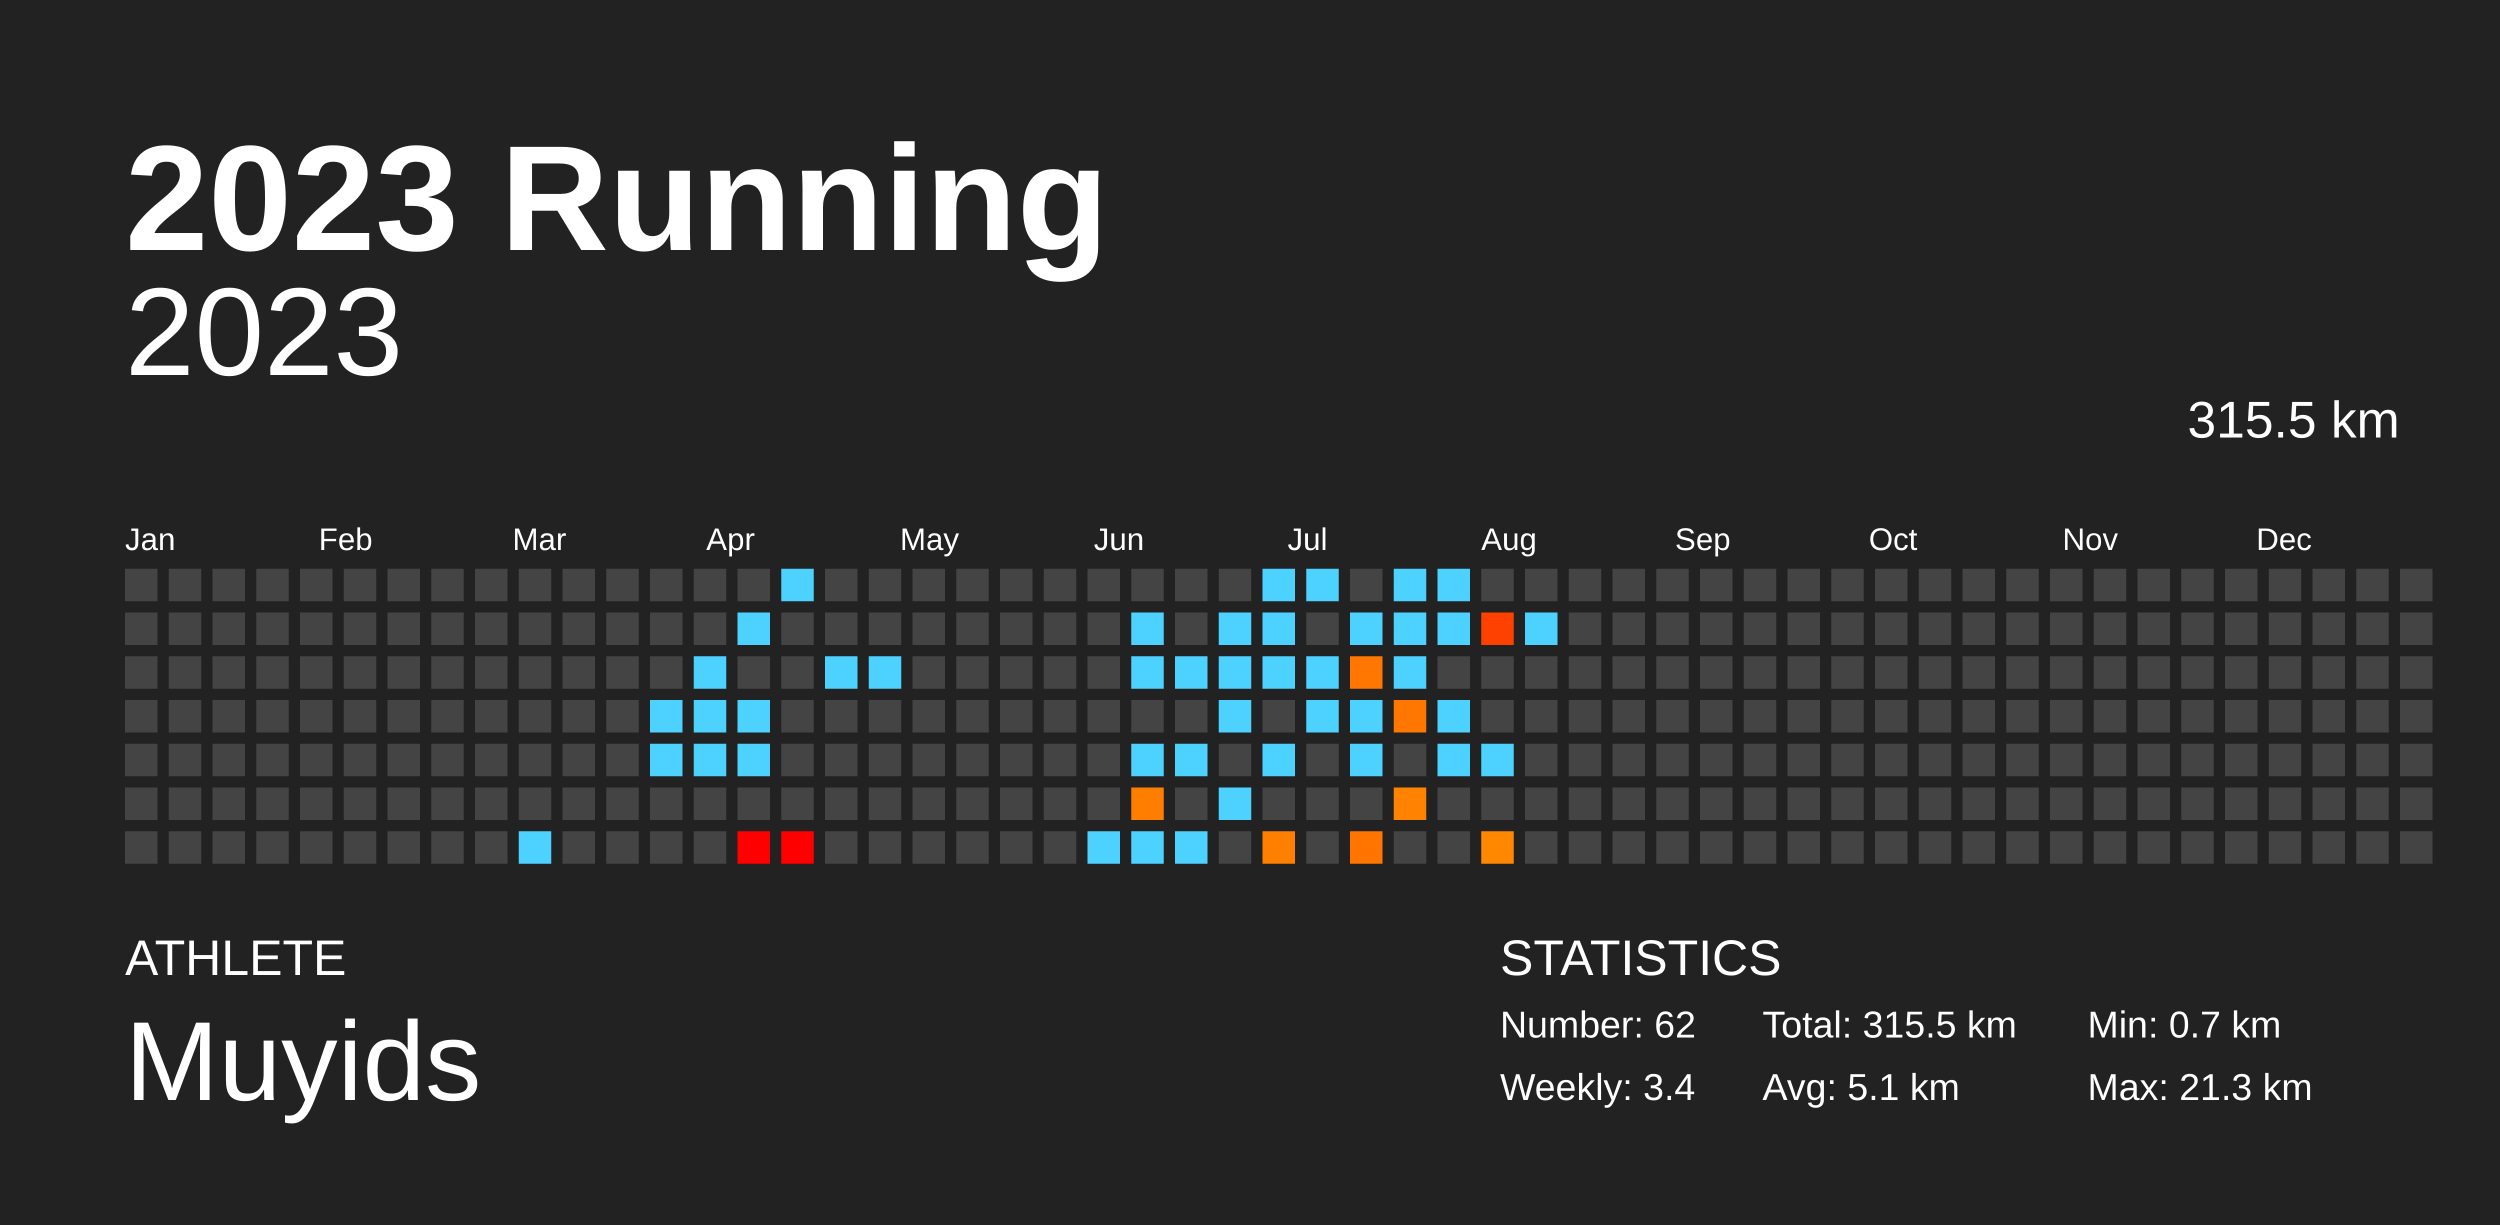
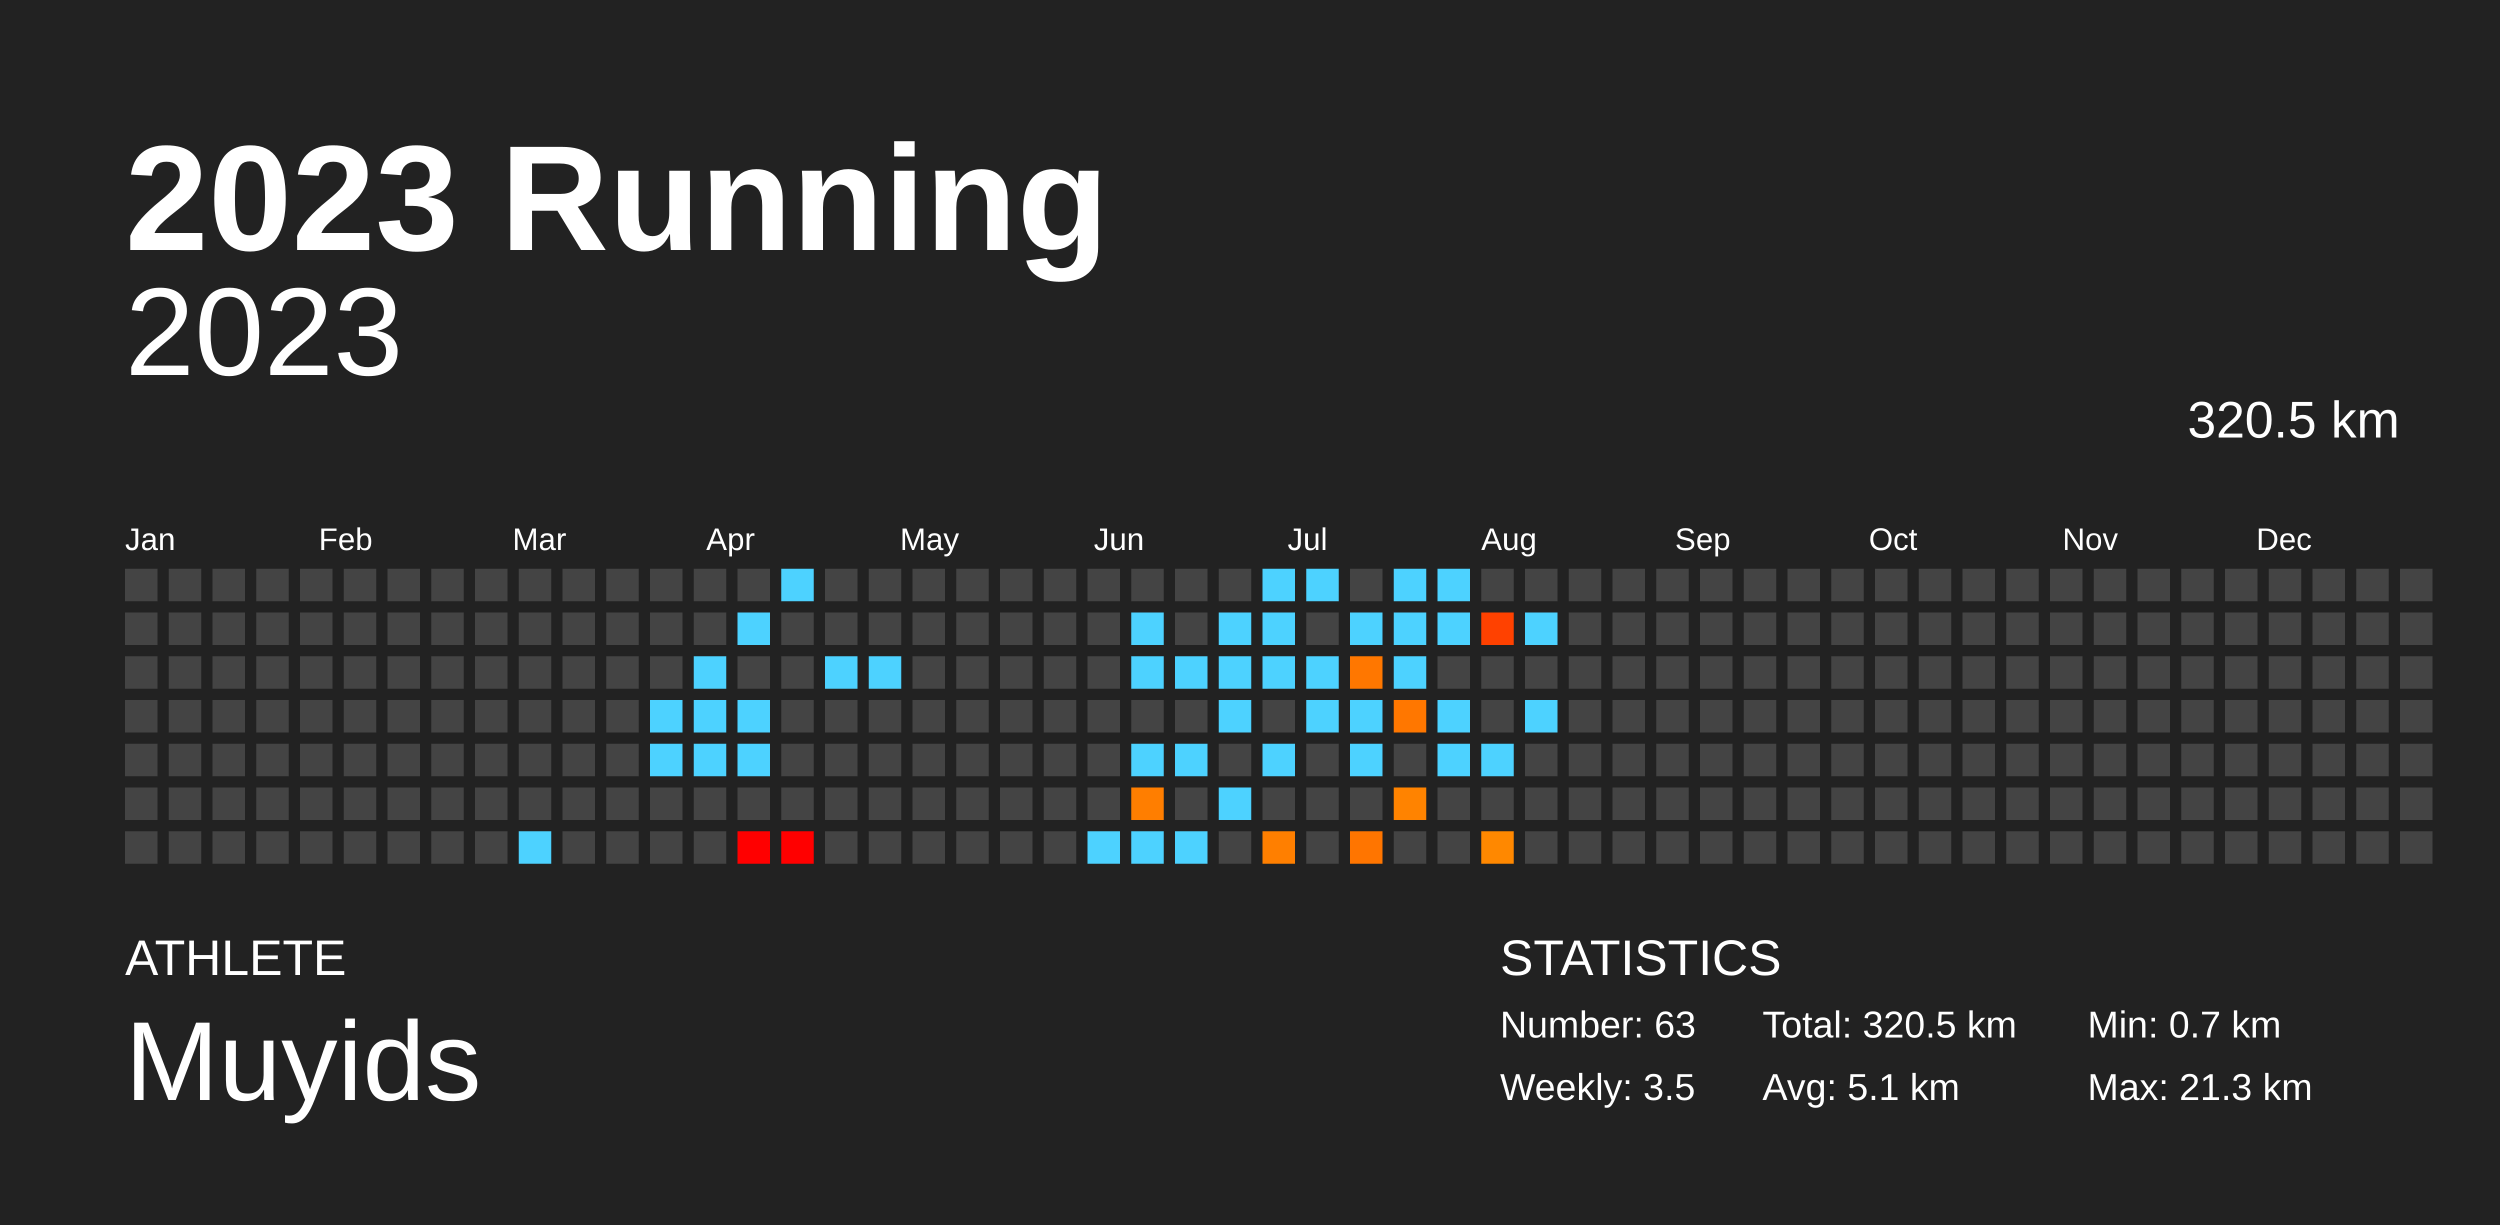
<svg xmlns="http://www.w3.org/2000/svg" baseProfile="full" height="98mm" version="1.1" viewBox="0,0,200,98" width="200mm">
  <defs />
  <rect fill="#222222" height="98" width="200" x="0" y="0" />
  <text fill="#FFFFFF" style="font-size:12px; font-family:Arial; font-weight:bold;" x="10" y="20">2023 Running</text>
  <text fill="#FFFFFF" style="font-size:4px; font-family:Arial" x="10" y="78">ATHLETE</text>
  <text fill="#FFFFFF" style="font-size:9px; font-family:Arial" x="10" y="88">Muyids</text>
  <text fill="#FFFFFF" style="font-size:4px; font-family:Arial" x="120" y="78">STATISTICS</text>
-   <text fill="#FFFFFF" style="font-size:3px; font-family:Arial" x="120" y="83">Number: 62</text>
-   <text fill="#FFFFFF" style="font-size:3px; font-family:Arial" x="120" y="88">Weekly: 3.4</text>
-   <text fill="#FFFFFF" style="font-size:3px; font-family:Arial" x="141" y="83">Total: 315.5 km</text>
+   <text fill="#FFFFFF" style="font-size:3px; font-family:Arial" x="120" y="83">Number: 63</text>
+   <text fill="#FFFFFF" style="font-size:3px; font-family:Arial" x="120" y="88">Weekly: 3.5</text>
+   <text fill="#FFFFFF" style="font-size:3px; font-family:Arial" x="141" y="83">Total: 320.5 km</text>
  <text fill="#FFFFFF" style="font-size:3px; font-family:Arial" x="141" y="88">Avg: 5.1 km</text>
  <text fill="#FFFFFF" style="font-size:3px; font-family:Arial" x="167" y="83">Min: 0.7 km</text>
  <text fill="#FFFFFF" style="font-size:3px; font-family:Arial" x="167" y="88">Max: 21.3 km</text>
  <text alignment-baseline="hanging" fill="#FFFFFF" style="font-size:10.0px; font-family:Arial;" x="10" y="30">2023</text>
-   <text alignment-baseline="hanging" fill="#FFFFFF" style="font-size:4.125px; font-family:Arial;" x="175" y="35">315.5 km</text>
+   <text alignment-baseline="hanging" fill="#FFFFFF" style="font-size:4.125px; font-family:Arial;" x="175" y="35">320.5 km</text>
  <text fill="#FFFFFF" style="font-size:2.5px; font-family:Arial" x="10.0" y="44">Jan</text>
  <text fill="#FFFFFF" style="font-size:2.5px; font-family:Arial" x="25.5" y="44">Feb</text>
  <text fill="#FFFFFF" style="font-size:2.5px; font-family:Arial" x="41.0" y="44">Mar</text>
  <text fill="#FFFFFF" style="font-size:2.5px; font-family:Arial" x="56.5" y="44">Apr</text>
  <text fill="#FFFFFF" style="font-size:2.5px; font-family:Arial" x="72.0" y="44">May</text>
  <text fill="#FFFFFF" style="font-size:2.5px; font-family:Arial" x="87.5" y="44">Jun</text>
  <text fill="#FFFFFF" style="font-size:2.5px; font-family:Arial" x="103.0" y="44">Jul</text>
  <text fill="#FFFFFF" style="font-size:2.5px; font-family:Arial" x="118.5" y="44">Aug</text>
  <text fill="#FFFFFF" style="font-size:2.5px; font-family:Arial" x="134.0" y="44">Sep</text>
  <text fill="#FFFFFF" style="font-size:2.5px; font-family:Arial" x="149.5" y="44">Oct</text>
  <text fill="#FFFFFF" style="font-size:2.5px; font-family:Arial" x="165.0" y="44">Nov</text>
  <text fill="#FFFFFF" style="font-size:2.5px; font-family:Arial" x="180.5" y="44">Dec</text>
  <rect fill="#444444" height="2.6" width="2.6" x="10.0" y="45.5" />
  <rect fill="#444444" height="2.6" width="2.6" x="10.0" y="49.0" />
  <rect fill="#444444" height="2.6" width="2.6" x="10.0" y="52.5" />
  <rect fill="#444444" height="2.6" width="2.6" x="10.0" y="56.0" />
  <rect fill="#444444" height="2.6" width="2.6" x="10.0" y="59.5" />
  <rect fill="#444444" height="2.6" width="2.6" x="10.0" y="63.0" />
  <rect fill="#444444" height="2.6" width="2.6" x="10.0" y="66.5" />
  <rect fill="#444444" height="2.6" width="2.6" x="13.5" y="45.5" />
  <rect fill="#444444" height="2.6" width="2.6" x="13.5" y="49.0" />
  <rect fill="#444444" height="2.6" width="2.6" x="13.5" y="52.5" />
  <rect fill="#444444" height="2.6" width="2.6" x="13.5" y="56.0" />
  <rect fill="#444444" height="2.6" width="2.6" x="13.5" y="59.5" />
  <rect fill="#444444" height="2.6" width="2.6" x="13.5" y="63.0" />
  <rect fill="#444444" height="2.6" width="2.6" x="13.5" y="66.5" />
  <rect fill="#444444" height="2.6" width="2.6" x="17.0" y="45.5" />
  <rect fill="#444444" height="2.6" width="2.6" x="17.0" y="49.0" />
  <rect fill="#444444" height="2.6" width="2.6" x="17.0" y="52.5" />
  <rect fill="#444444" height="2.6" width="2.6" x="17.0" y="56.0" />
  <rect fill="#444444" height="2.6" width="2.6" x="17.0" y="59.5" />
  <rect fill="#444444" height="2.6" width="2.6" x="17.0" y="63.0" />
  <rect fill="#444444" height="2.6" width="2.6" x="17.0" y="66.5" />
  <rect fill="#444444" height="2.6" width="2.6" x="20.5" y="45.5" />
  <rect fill="#444444" height="2.6" width="2.6" x="20.5" y="49.0" />
  <rect fill="#444444" height="2.6" width="2.6" x="20.5" y="52.5" />
  <rect fill="#444444" height="2.6" width="2.6" x="20.5" y="56.0" />
  <rect fill="#444444" height="2.6" width="2.6" x="20.5" y="59.5" />
  <rect fill="#444444" height="2.6" width="2.6" x="20.5" y="63.0" />
  <rect fill="#444444" height="2.6" width="2.6" x="20.5" y="66.5" />
  <rect fill="#444444" height="2.6" width="2.6" x="24.0" y="45.5" />
  <rect fill="#444444" height="2.6" width="2.6" x="24.0" y="49.0" />
  <rect fill="#444444" height="2.6" width="2.6" x="24.0" y="52.5" />
  <rect fill="#444444" height="2.6" width="2.6" x="24.0" y="56.0" />
  <rect fill="#444444" height="2.6" width="2.6" x="24.0" y="59.5" />
  <rect fill="#444444" height="2.6" width="2.6" x="24.0" y="63.0" />
  <rect fill="#444444" height="2.6" width="2.6" x="24.0" y="66.5" />
  <rect fill="#444444" height="2.6" width="2.6" x="27.5" y="45.5" />
  <rect fill="#444444" height="2.6" width="2.6" x="27.5" y="49.0" />
  <rect fill="#444444" height="2.6" width="2.6" x="27.5" y="52.5" />
  <rect fill="#444444" height="2.6" width="2.6" x="27.5" y="56.0" />
  <rect fill="#444444" height="2.6" width="2.6" x="27.5" y="59.5" />
  <rect fill="#444444" height="2.6" width="2.6" x="27.5" y="63.0" />
  <rect fill="#444444" height="2.6" width="2.6" x="27.5" y="66.5" />
  <rect fill="#444444" height="2.6" width="2.6" x="31.0" y="45.5" />
  <rect fill="#444444" height="2.6" width="2.6" x="31.0" y="49.0" />
  <rect fill="#444444" height="2.6" width="2.6" x="31.0" y="52.5" />
  <rect fill="#444444" height="2.6" width="2.6" x="31.0" y="56.0" />
  <rect fill="#444444" height="2.6" width="2.6" x="31.0" y="59.5" />
  <rect fill="#444444" height="2.6" width="2.6" x="31.0" y="63.0" />
  <rect fill="#444444" height="2.6" width="2.6" x="31.0" y="66.5" />
  <rect fill="#444444" height="2.6" width="2.6" x="34.5" y="45.5" />
  <rect fill="#444444" height="2.6" width="2.6" x="34.5" y="49.0" />
  <rect fill="#444444" height="2.6" width="2.6" x="34.5" y="52.5" />
  <rect fill="#444444" height="2.6" width="2.6" x="34.5" y="56.0" />
  <rect fill="#444444" height="2.6" width="2.6" x="34.5" y="59.5" />
  <rect fill="#444444" height="2.6" width="2.6" x="34.5" y="63.0" />
  <rect fill="#444444" height="2.6" width="2.6" x="34.5" y="66.5" />
  <rect fill="#444444" height="2.6" width="2.6" x="38.0" y="45.5" />
  <rect fill="#444444" height="2.6" width="2.6" x="38.0" y="49.0" />
  <rect fill="#444444" height="2.6" width="2.6" x="38.0" y="52.5" />
  <rect fill="#444444" height="2.6" width="2.6" x="38.0" y="56.0" />
  <rect fill="#444444" height="2.6" width="2.6" x="38.0" y="59.5" />
  <rect fill="#444444" height="2.6" width="2.6" x="38.0" y="63.0" />
  <rect fill="#444444" height="2.6" width="2.6" x="38.0" y="66.5" />
  <rect fill="#444444" height="2.6" width="2.6" x="41.5" y="45.5" />
  <rect fill="#444444" height="2.6" width="2.6" x="41.5" y="49.0" />
  <rect fill="#444444" height="2.6" width="2.6" x="41.5" y="52.5" />
  <rect fill="#444444" height="2.6" width="2.6" x="41.5" y="56.0" />
  <rect fill="#444444" height="2.6" width="2.6" x="41.5" y="59.5" />
  <rect fill="#444444" height="2.6" width="2.6" x="41.5" y="63.0" />
  <rect fill="#4dd2ff" height="2.6" width="2.6" x="41.5" y="66.5" />
  <rect fill="#444444" height="2.6" width="2.6" x="45.0" y="45.5" />
  <rect fill="#444444" height="2.6" width="2.6" x="45.0" y="49.0" />
  <rect fill="#444444" height="2.6" width="2.6" x="45.0" y="52.5" />
  <rect fill="#444444" height="2.6" width="2.6" x="45.0" y="56.0" />
  <rect fill="#444444" height="2.6" width="2.6" x="45.0" y="59.5" />
  <rect fill="#444444" height="2.6" width="2.6" x="45.0" y="63.0" />
  <rect fill="#444444" height="2.6" width="2.6" x="45.0" y="66.5" />
  <rect fill="#444444" height="2.6" width="2.6" x="48.5" y="45.5" />
  <rect fill="#444444" height="2.6" width="2.6" x="48.5" y="49.0" />
  <rect fill="#444444" height="2.6" width="2.6" x="48.5" y="52.5" />
  <rect fill="#444444" height="2.6" width="2.6" x="48.5" y="56.0" />
  <rect fill="#444444" height="2.6" width="2.6" x="48.5" y="59.5" />
  <rect fill="#444444" height="2.6" width="2.6" x="48.5" y="63.0" />
  <rect fill="#444444" height="2.6" width="2.6" x="48.5" y="66.5" />
  <rect fill="#444444" height="2.6" width="2.6" x="52.0" y="45.5" />
  <rect fill="#444444" height="2.6" width="2.6" x="52.0" y="49.0" />
  <rect fill="#444444" height="2.6" width="2.6" x="52.0" y="52.5" />
  <rect fill="#4dd2ff" height="2.6" width="2.6" x="52.0" y="56.0" />
  <rect fill="#4dd2ff" height="2.6" width="2.6" x="52.0" y="59.5" />
  <rect fill="#444444" height="2.6" width="2.6" x="52.0" y="63.0" />
  <rect fill="#444444" height="2.6" width="2.6" x="52.0" y="66.5" />
  <rect fill="#444444" height="2.6" width="2.6" x="55.5" y="45.5" />
  <rect fill="#444444" height="2.6" width="2.6" x="55.5" y="49.0" />
  <rect fill="#4dd2ff" height="2.6" width="2.6" x="55.5" y="52.5" />
  <rect fill="#4dd2ff" height="2.6" width="2.6" x="55.5" y="56.0" />
  <rect fill="#4dd2ff" height="2.6" width="2.6" x="55.5" y="59.5" />
  <rect fill="#444444" height="2.6" width="2.6" x="55.5" y="63.0" />
  <rect fill="#444444" height="2.6" width="2.6" x="55.5" y="66.5" />
  <rect fill="#444444" height="2.6" width="2.6" x="59.0" y="45.5" />
  <rect fill="#4dd2ff" height="2.6" width="2.6" x="59.0" y="49.0" />
  <rect fill="#444444" height="2.6" width="2.6" x="59.0" y="52.5" />
  <rect fill="#4dd2ff" height="2.6" width="2.6" x="59.0" y="56.0" />
  <rect fill="#4dd2ff" height="2.6" width="2.6" x="59.0" y="59.5" />
  <rect fill="#444444" height="2.6" width="2.6" x="59.0" y="63.0" />
  <rect fill="red" height="2.6" width="2.6" x="59.0" y="66.5" />
  <rect fill="#4dd2ff" height="2.6" width="2.6" x="62.5" y="45.5" />
  <rect fill="#444444" height="2.6" width="2.6" x="62.5" y="49.0" />
  <rect fill="#444444" height="2.6" width="2.6" x="62.5" y="52.5" />
  <rect fill="#444444" height="2.6" width="2.6" x="62.5" y="56.0" />
  <rect fill="#444444" height="2.6" width="2.6" x="62.5" y="59.5" />
  <rect fill="#444444" height="2.6" width="2.6" x="62.5" y="63.0" />
  <rect fill="red" height="2.6" width="2.6" x="62.5" y="66.5" />
  <rect fill="#444444" height="2.6" width="2.6" x="66.0" y="45.5" />
  <rect fill="#444444" height="2.6" width="2.6" x="66.0" y="49.0" />
  <rect fill="#4dd2ff" height="2.6" width="2.6" x="66.0" y="52.5" />
  <rect fill="#444444" height="2.6" width="2.6" x="66.0" y="56.0" />
  <rect fill="#444444" height="2.6" width="2.6" x="66.0" y="59.5" />
  <rect fill="#444444" height="2.6" width="2.6" x="66.0" y="63.0" />
  <rect fill="#444444" height="2.6" width="2.6" x="66.0" y="66.5" />
  <rect fill="#444444" height="2.6" width="2.6" x="69.5" y="45.5" />
  <rect fill="#444444" height="2.6" width="2.6" x="69.5" y="49.0" />
  <rect fill="#4dd2ff" height="2.6" width="2.6" x="69.5" y="52.5" />
  <rect fill="#444444" height="2.6" width="2.6" x="69.5" y="56.0" />
  <rect fill="#444444" height="2.6" width="2.6" x="69.5" y="59.5" />
  <rect fill="#444444" height="2.6" width="2.6" x="69.5" y="63.0" />
  <rect fill="#444444" height="2.6" width="2.6" x="69.5" y="66.5" />
  <rect fill="#444444" height="2.6" width="2.6" x="73.0" y="45.5" />
  <rect fill="#444444" height="2.6" width="2.6" x="73.0" y="49.0" />
  <rect fill="#444444" height="2.6" width="2.6" x="73.0" y="52.5" />
  <rect fill="#444444" height="2.6" width="2.6" x="73.0" y="56.0" />
  <rect fill="#444444" height="2.6" width="2.6" x="73.0" y="59.5" />
  <rect fill="#444444" height="2.6" width="2.6" x="73.0" y="63.0" />
  <rect fill="#444444" height="2.6" width="2.6" x="73.0" y="66.5" />
  <rect fill="#444444" height="2.6" width="2.6" x="76.5" y="45.5" />
  <rect fill="#444444" height="2.6" width="2.6" x="76.5" y="49.0" />
  <rect fill="#444444" height="2.6" width="2.6" x="76.5" y="52.5" />
  <rect fill="#444444" height="2.6" width="2.6" x="76.5" y="56.0" />
  <rect fill="#444444" height="2.6" width="2.6" x="76.5" y="59.5" />
  <rect fill="#444444" height="2.6" width="2.6" x="76.5" y="63.0" />
  <rect fill="#444444" height="2.6" width="2.6" x="76.5" y="66.5" />
  <rect fill="#444444" height="2.6" width="2.6" x="80.0" y="45.5" />
  <rect fill="#444444" height="2.6" width="2.6" x="80.0" y="49.0" />
  <rect fill="#444444" height="2.6" width="2.6" x="80.0" y="52.5" />
  <rect fill="#444444" height="2.6" width="2.6" x="80.0" y="56.0" />
  <rect fill="#444444" height="2.6" width="2.6" x="80.0" y="59.5" />
  <rect fill="#444444" height="2.6" width="2.6" x="80.0" y="63.0" />
  <rect fill="#444444" height="2.6" width="2.6" x="80.0" y="66.5" />
  <rect fill="#444444" height="2.6" width="2.6" x="83.5" y="45.5" />
  <rect fill="#444444" height="2.6" width="2.6" x="83.5" y="49.0" />
  <rect fill="#444444" height="2.6" width="2.6" x="83.5" y="52.5" />
  <rect fill="#444444" height="2.6" width="2.6" x="83.5" y="56.0" />
  <rect fill="#444444" height="2.6" width="2.6" x="83.5" y="59.5" />
  <rect fill="#444444" height="2.6" width="2.6" x="83.5" y="63.0" />
  <rect fill="#444444" height="2.6" width="2.6" x="83.5" y="66.5" />
  <rect fill="#444444" height="2.6" width="2.6" x="87.0" y="45.5" />
  <rect fill="#444444" height="2.6" width="2.6" x="87.0" y="49.0" />
  <rect fill="#444444" height="2.6" width="2.6" x="87.0" y="52.5" />
  <rect fill="#444444" height="2.6" width="2.6" x="87.0" y="56.0" />
  <rect fill="#444444" height="2.6" width="2.6" x="87.0" y="59.5" />
  <rect fill="#444444" height="2.6" width="2.6" x="87.0" y="63.0" />
  <rect fill="#4dd2ff" height="2.6" width="2.6" x="87.0" y="66.5" />
  <rect fill="#444444" height="2.6" width="2.6" x="90.5" y="45.5" />
  <rect fill="#4dd2ff" height="2.6" width="2.6" x="90.5" y="49.0" />
  <rect fill="#4dd2ff" height="2.6" width="2.6" x="90.5" y="52.5" />
  <rect fill="#444444" height="2.6" width="2.6" x="90.5" y="56.0" />
  <rect fill="#4dd2ff" height="2.6" width="2.6" x="90.5" y="59.5" />
  <rect fill="#ff7e00" height="2.6" width="2.6" x="90.5" y="63.0" />
  <rect fill="#4dd2ff" height="2.6" width="2.6" x="90.5" y="66.5" />
  <rect fill="#444444" height="2.6" width="2.6" x="94.0" y="45.5" />
  <rect fill="#444444" height="2.6" width="2.6" x="94.0" y="49.0" />
  <rect fill="#4dd2ff" height="2.6" width="2.6" x="94.0" y="52.5" />
  <rect fill="#444444" height="2.6" width="2.6" x="94.0" y="56.0" />
  <rect fill="#4dd2ff" height="2.6" width="2.6" x="94.0" y="59.5" />
  <rect fill="#444444" height="2.6" width="2.6" x="94.0" y="63.0" />
  <rect fill="#4dd2ff" height="2.6" width="2.6" x="94.0" y="66.5" />
  <rect fill="#444444" height="2.6" width="2.6" x="97.5" y="45.5" />
  <rect fill="#4dd2ff" height="2.6" width="2.6" x="97.5" y="49.0" />
  <rect fill="#4dd2ff" height="2.6" width="2.6" x="97.5" y="52.5" />
  <rect fill="#4dd2ff" height="2.6" width="2.6" x="97.5" y="56.0" />
  <rect fill="#444444" height="2.6" width="2.6" x="97.5" y="59.5" />
  <rect fill="#4dd2ff" height="2.6" width="2.6" x="97.5" y="63.0" />
  <rect fill="#444444" height="2.6" width="2.6" x="97.5" y="66.5" />
  <rect fill="#4dd2ff" height="2.6" width="2.6" x="101.0" y="45.5" />
  <rect fill="#4dd2ff" height="2.6" width="2.6" x="101.0" y="49.0" />
  <rect fill="#4dd2ff" height="2.6" width="2.6" x="101.0" y="52.5" />
  <rect fill="#444444" height="2.6" width="2.6" x="101.0" y="56.0" />
  <rect fill="#4dd2ff" height="2.6" width="2.6" x="101.0" y="59.5" />
  <rect fill="#444444" height="2.6" width="2.6" x="101.0" y="63.0" />
  <rect fill="#ff7f00" height="2.6" width="2.6" x="101.0" y="66.5" />
  <rect fill="#4dd2ff" height="2.6" width="2.6" x="104.5" y="45.5" />
  <rect fill="#444444" height="2.6" width="2.6" x="104.5" y="49.0" />
  <rect fill="#4dd2ff" height="2.6" width="2.6" x="104.5" y="52.5" />
  <rect fill="#4dd2ff" height="2.6" width="2.6" x="104.5" y="56.0" />
  <rect fill="#444444" height="2.6" width="2.6" x="104.5" y="59.5" />
  <rect fill="#444444" height="2.6" width="2.6" x="104.5" y="63.0" />
  <rect fill="#444444" height="2.6" width="2.6" x="104.5" y="66.5" />
  <rect fill="#444444" height="2.6" width="2.6" x="108.0" y="45.5" />
  <rect fill="#4dd2ff" height="2.6" width="2.6" x="108.0" y="49.0" />
  <rect fill="#ff7700" height="2.6" width="2.6" x="108.0" y="52.5" />
  <rect fill="#4dd2ff" height="2.6" width="2.6" x="108.0" y="56.0" />
  <rect fill="#4dd2ff" height="2.6" width="2.6" x="108.0" y="59.5" />
  <rect fill="#444444" height="2.6" width="2.6" x="108.0" y="63.0" />
  <rect fill="#ff7500" height="2.6" width="2.6" x="108.0" y="66.5" />
  <rect fill="#4dd2ff" height="2.6" width="2.6" x="111.5" y="45.5" />
  <rect fill="#4dd2ff" height="2.6" width="2.6" x="111.5" y="49.0" />
  <rect fill="#4dd2ff" height="2.6" width="2.6" x="111.5" y="52.5" />
  <rect fill="#ff7700" height="2.6" width="2.6" x="111.5" y="56.0" />
  <rect fill="#444444" height="2.6" width="2.6" x="111.5" y="59.5" />
  <rect fill="#ff8300" height="2.6" width="2.6" x="111.5" y="63.0" />
  <rect fill="#444444" height="2.6" width="2.6" x="111.5" y="66.5" />
  <rect fill="#4dd2ff" height="2.6" width="2.6" x="115.0" y="45.5" />
  <rect fill="#4dd2ff" height="2.6" width="2.6" x="115.0" y="49.0" />
  <rect fill="#444444" height="2.6" width="2.6" x="115.0" y="52.5" />
  <rect fill="#4dd2ff" height="2.6" width="2.6" x="115.0" y="56.0" />
  <rect fill="#4dd2ff" height="2.6" width="2.6" x="115.0" y="59.5" />
  <rect fill="#444444" height="2.6" width="2.6" x="115.0" y="63.0" />
  <rect fill="#444444" height="2.6" width="2.6" x="115.0" y="66.5" />
  <rect fill="#444444" height="2.6" width="2.6" x="118.5" y="45.5" />
  <rect fill="#ff4100" height="2.6" width="2.6" x="118.5" y="49.0" />
  <rect fill="#444444" height="2.6" width="2.6" x="118.5" y="52.5" />
  <rect fill="#444444" height="2.6" width="2.6" x="118.5" y="56.0" />
  <rect fill="#4dd2ff" height="2.6" width="2.6" x="118.5" y="59.5" />
  <rect fill="#444444" height="2.6" width="2.6" x="118.5" y="63.0" />
  <rect fill="#ff8800" height="2.6" width="2.6" x="118.5" y="66.5" />
  <rect fill="#444444" height="2.6" width="2.6" x="122.0" y="45.5" />
  <rect fill="#4dd2ff" height="2.6" width="2.6" x="122.0" y="49.0" />
  <rect fill="#444444" height="2.6" width="2.6" x="122.0" y="52.5" />
-   <rect fill="#444444" height="2.6" width="2.6" x="122.0" y="56.0" />
+   <rect fill="#4dd2ff" height="2.6" width="2.6" x="122.0" y="56.0" />
  <rect fill="#444444" height="2.6" width="2.6" x="122.0" y="59.5" />
  <rect fill="#444444" height="2.6" width="2.6" x="122.0" y="63.0" />
  <rect fill="#444444" height="2.6" width="2.6" x="122.0" y="66.5" />
  <rect fill="#444444" height="2.6" width="2.6" x="125.5" y="45.5" />
  <rect fill="#444444" height="2.6" width="2.6" x="125.5" y="49.0" />
  <rect fill="#444444" height="2.6" width="2.6" x="125.5" y="52.5" />
  <rect fill="#444444" height="2.6" width="2.6" x="125.5" y="56.0" />
  <rect fill="#444444" height="2.6" width="2.6" x="125.5" y="59.5" />
  <rect fill="#444444" height="2.6" width="2.6" x="125.5" y="63.0" />
  <rect fill="#444444" height="2.6" width="2.6" x="125.5" y="66.5" />
  <rect fill="#444444" height="2.6" width="2.6" x="129.0" y="45.5" />
  <rect fill="#444444" height="2.6" width="2.6" x="129.0" y="49.0" />
  <rect fill="#444444" height="2.6" width="2.6" x="129.0" y="52.5" />
  <rect fill="#444444" height="2.6" width="2.6" x="129.0" y="56.0" />
  <rect fill="#444444" height="2.6" width="2.6" x="129.0" y="59.5" />
  <rect fill="#444444" height="2.6" width="2.6" x="129.0" y="63.0" />
  <rect fill="#444444" height="2.6" width="2.6" x="129.0" y="66.5" />
  <rect fill="#444444" height="2.6" width="2.6" x="132.5" y="45.5" />
  <rect fill="#444444" height="2.6" width="2.6" x="132.5" y="49.0" />
  <rect fill="#444444" height="2.6" width="2.6" x="132.5" y="52.5" />
  <rect fill="#444444" height="2.6" width="2.6" x="132.5" y="56.0" />
  <rect fill="#444444" height="2.6" width="2.6" x="132.5" y="59.5" />
  <rect fill="#444444" height="2.6" width="2.6" x="132.5" y="63.0" />
  <rect fill="#444444" height="2.6" width="2.6" x="132.5" y="66.5" />
  <rect fill="#444444" height="2.6" width="2.6" x="136.0" y="45.5" />
  <rect fill="#444444" height="2.6" width="2.6" x="136.0" y="49.0" />
  <rect fill="#444444" height="2.6" width="2.6" x="136.0" y="52.5" />
  <rect fill="#444444" height="2.6" width="2.6" x="136.0" y="56.0" />
  <rect fill="#444444" height="2.6" width="2.6" x="136.0" y="59.5" />
  <rect fill="#444444" height="2.6" width="2.6" x="136.0" y="63.0" />
  <rect fill="#444444" height="2.6" width="2.6" x="136.0" y="66.5" />
  <rect fill="#444444" height="2.6" width="2.6" x="139.5" y="45.5" />
  <rect fill="#444444" height="2.6" width="2.6" x="139.5" y="49.0" />
  <rect fill="#444444" height="2.6" width="2.6" x="139.5" y="52.5" />
  <rect fill="#444444" height="2.6" width="2.6" x="139.5" y="56.0" />
  <rect fill="#444444" height="2.6" width="2.6" x="139.5" y="59.5" />
  <rect fill="#444444" height="2.6" width="2.6" x="139.5" y="63.0" />
  <rect fill="#444444" height="2.6" width="2.6" x="139.5" y="66.5" />
  <rect fill="#444444" height="2.6" width="2.6" x="143.0" y="45.5" />
  <rect fill="#444444" height="2.6" width="2.6" x="143.0" y="49.0" />
  <rect fill="#444444" height="2.6" width="2.6" x="143.0" y="52.5" />
  <rect fill="#444444" height="2.6" width="2.6" x="143.0" y="56.0" />
  <rect fill="#444444" height="2.6" width="2.6" x="143.0" y="59.5" />
  <rect fill="#444444" height="2.6" width="2.6" x="143.0" y="63.0" />
  <rect fill="#444444" height="2.6" width="2.6" x="143.0" y="66.5" />
  <rect fill="#444444" height="2.6" width="2.6" x="146.5" y="45.5" />
  <rect fill="#444444" height="2.6" width="2.6" x="146.5" y="49.0" />
  <rect fill="#444444" height="2.6" width="2.6" x="146.5" y="52.5" />
  <rect fill="#444444" height="2.6" width="2.6" x="146.5" y="56.0" />
  <rect fill="#444444" height="2.6" width="2.6" x="146.5" y="59.5" />
  <rect fill="#444444" height="2.6" width="2.6" x="146.5" y="63.0" />
  <rect fill="#444444" height="2.6" width="2.6" x="146.5" y="66.5" />
  <rect fill="#444444" height="2.6" width="2.6" x="150.0" y="45.5" />
  <rect fill="#444444" height="2.6" width="2.6" x="150.0" y="49.0" />
  <rect fill="#444444" height="2.6" width="2.6" x="150.0" y="52.5" />
  <rect fill="#444444" height="2.6" width="2.6" x="150.0" y="56.0" />
  <rect fill="#444444" height="2.6" width="2.6" x="150.0" y="59.5" />
  <rect fill="#444444" height="2.6" width="2.6" x="150.0" y="63.0" />
  <rect fill="#444444" height="2.6" width="2.6" x="150.0" y="66.5" />
  <rect fill="#444444" height="2.6" width="2.6" x="153.5" y="45.5" />
  <rect fill="#444444" height="2.6" width="2.6" x="153.5" y="49.0" />
  <rect fill="#444444" height="2.6" width="2.6" x="153.5" y="52.5" />
  <rect fill="#444444" height="2.6" width="2.6" x="153.5" y="56.0" />
  <rect fill="#444444" height="2.6" width="2.6" x="153.5" y="59.5" />
  <rect fill="#444444" height="2.6" width="2.6" x="153.5" y="63.0" />
  <rect fill="#444444" height="2.6" width="2.6" x="153.5" y="66.5" />
  <rect fill="#444444" height="2.6" width="2.6" x="157.0" y="45.5" />
  <rect fill="#444444" height="2.6" width="2.6" x="157.0" y="49.0" />
  <rect fill="#444444" height="2.6" width="2.6" x="157.0" y="52.5" />
  <rect fill="#444444" height="2.6" width="2.6" x="157.0" y="56.0" />
  <rect fill="#444444" height="2.6" width="2.6" x="157.0" y="59.5" />
  <rect fill="#444444" height="2.6" width="2.6" x="157.0" y="63.0" />
  <rect fill="#444444" height="2.6" width="2.6" x="157.0" y="66.5" />
  <rect fill="#444444" height="2.6" width="2.6" x="160.5" y="45.5" />
  <rect fill="#444444" height="2.6" width="2.6" x="160.5" y="49.0" />
  <rect fill="#444444" height="2.6" width="2.6" x="160.5" y="52.5" />
  <rect fill="#444444" height="2.6" width="2.6" x="160.5" y="56.0" />
  <rect fill="#444444" height="2.6" width="2.6" x="160.5" y="59.5" />
  <rect fill="#444444" height="2.6" width="2.6" x="160.5" y="63.0" />
  <rect fill="#444444" height="2.6" width="2.6" x="160.5" y="66.5" />
  <rect fill="#444444" height="2.6" width="2.6" x="164.0" y="45.5" />
  <rect fill="#444444" height="2.6" width="2.6" x="164.0" y="49.0" />
  <rect fill="#444444" height="2.6" width="2.6" x="164.0" y="52.5" />
  <rect fill="#444444" height="2.6" width="2.6" x="164.0" y="56.0" />
  <rect fill="#444444" height="2.6" width="2.6" x="164.0" y="59.5" />
  <rect fill="#444444" height="2.6" width="2.6" x="164.0" y="63.0" />
  <rect fill="#444444" height="2.6" width="2.6" x="164.0" y="66.5" />
  <rect fill="#444444" height="2.6" width="2.6" x="167.5" y="45.5" />
  <rect fill="#444444" height="2.6" width="2.6" x="167.5" y="49.0" />
  <rect fill="#444444" height="2.6" width="2.6" x="167.5" y="52.5" />
  <rect fill="#444444" height="2.6" width="2.6" x="167.5" y="56.0" />
  <rect fill="#444444" height="2.6" width="2.6" x="167.5" y="59.5" />
  <rect fill="#444444" height="2.6" width="2.6" x="167.5" y="63.0" />
  <rect fill="#444444" height="2.6" width="2.6" x="167.5" y="66.5" />
  <rect fill="#444444" height="2.6" width="2.6" x="171.0" y="45.5" />
  <rect fill="#444444" height="2.6" width="2.6" x="171.0" y="49.0" />
  <rect fill="#444444" height="2.6" width="2.6" x="171.0" y="52.5" />
  <rect fill="#444444" height="2.6" width="2.6" x="171.0" y="56.0" />
  <rect fill="#444444" height="2.6" width="2.6" x="171.0" y="59.5" />
  <rect fill="#444444" height="2.6" width="2.6" x="171.0" y="63.0" />
  <rect fill="#444444" height="2.6" width="2.6" x="171.0" y="66.5" />
  <rect fill="#444444" height="2.6" width="2.6" x="174.5" y="45.5" />
  <rect fill="#444444" height="2.6" width="2.6" x="174.5" y="49.0" />
  <rect fill="#444444" height="2.6" width="2.6" x="174.5" y="52.5" />
  <rect fill="#444444" height="2.6" width="2.6" x="174.5" y="56.0" />
  <rect fill="#444444" height="2.6" width="2.6" x="174.5" y="59.5" />
  <rect fill="#444444" height="2.6" width="2.6" x="174.5" y="63.0" />
  <rect fill="#444444" height="2.6" width="2.6" x="174.5" y="66.5" />
  <rect fill="#444444" height="2.6" width="2.6" x="178.0" y="45.5" />
  <rect fill="#444444" height="2.6" width="2.6" x="178.0" y="49.0" />
  <rect fill="#444444" height="2.6" width="2.6" x="178.0" y="52.5" />
  <rect fill="#444444" height="2.6" width="2.6" x="178.0" y="56.0" />
  <rect fill="#444444" height="2.6" width="2.6" x="178.0" y="59.5" />
  <rect fill="#444444" height="2.6" width="2.6" x="178.0" y="63.0" />
  <rect fill="#444444" height="2.6" width="2.6" x="178.0" y="66.5" />
  <rect fill="#444444" height="2.6" width="2.6" x="181.5" y="45.5" />
  <rect fill="#444444" height="2.6" width="2.6" x="181.5" y="49.0" />
  <rect fill="#444444" height="2.6" width="2.6" x="181.5" y="52.5" />
  <rect fill="#444444" height="2.6" width="2.6" x="181.5" y="56.0" />
  <rect fill="#444444" height="2.6" width="2.6" x="181.5" y="59.5" />
  <rect fill="#444444" height="2.6" width="2.6" x="181.5" y="63.0" />
  <rect fill="#444444" height="2.6" width="2.6" x="181.5" y="66.5" />
  <rect fill="#444444" height="2.6" width="2.6" x="185.0" y="45.5" />
  <rect fill="#444444" height="2.6" width="2.6" x="185.0" y="49.0" />
  <rect fill="#444444" height="2.6" width="2.6" x="185.0" y="52.5" />
  <rect fill="#444444" height="2.6" width="2.6" x="185.0" y="56.0" />
  <rect fill="#444444" height="2.6" width="2.6" x="185.0" y="59.5" />
  <rect fill="#444444" height="2.6" width="2.6" x="185.0" y="63.0" />
  <rect fill="#444444" height="2.6" width="2.6" x="185.0" y="66.5" />
  <rect fill="#444444" height="2.6" width="2.6" x="188.5" y="45.5" />
  <rect fill="#444444" height="2.6" width="2.6" x="188.5" y="49.0" />
  <rect fill="#444444" height="2.6" width="2.6" x="188.5" y="52.5" />
  <rect fill="#444444" height="2.6" width="2.6" x="188.5" y="56.0" />
  <rect fill="#444444" height="2.6" width="2.6" x="188.5" y="59.5" />
  <rect fill="#444444" height="2.6" width="2.6" x="188.5" y="63.0" />
  <rect fill="#444444" height="2.6" width="2.6" x="188.5" y="66.5" />
  <rect fill="#444444" height="2.6" width="2.6" x="192.0" y="45.5" />
  <rect fill="#444444" height="2.6" width="2.6" x="192.0" y="49.0" />
  <rect fill="#444444" height="2.6" width="2.6" x="192.0" y="52.5" />
  <rect fill="#444444" height="2.6" width="2.6" x="192.0" y="56.0" />
  <rect fill="#444444" height="2.6" width="2.6" x="192.0" y="59.5" />
  <rect fill="#444444" height="2.6" width="2.6" x="192.0" y="63.0" />
  <rect fill="#444444" height="2.6" width="2.6" x="192.0" y="66.5" />
</svg>
